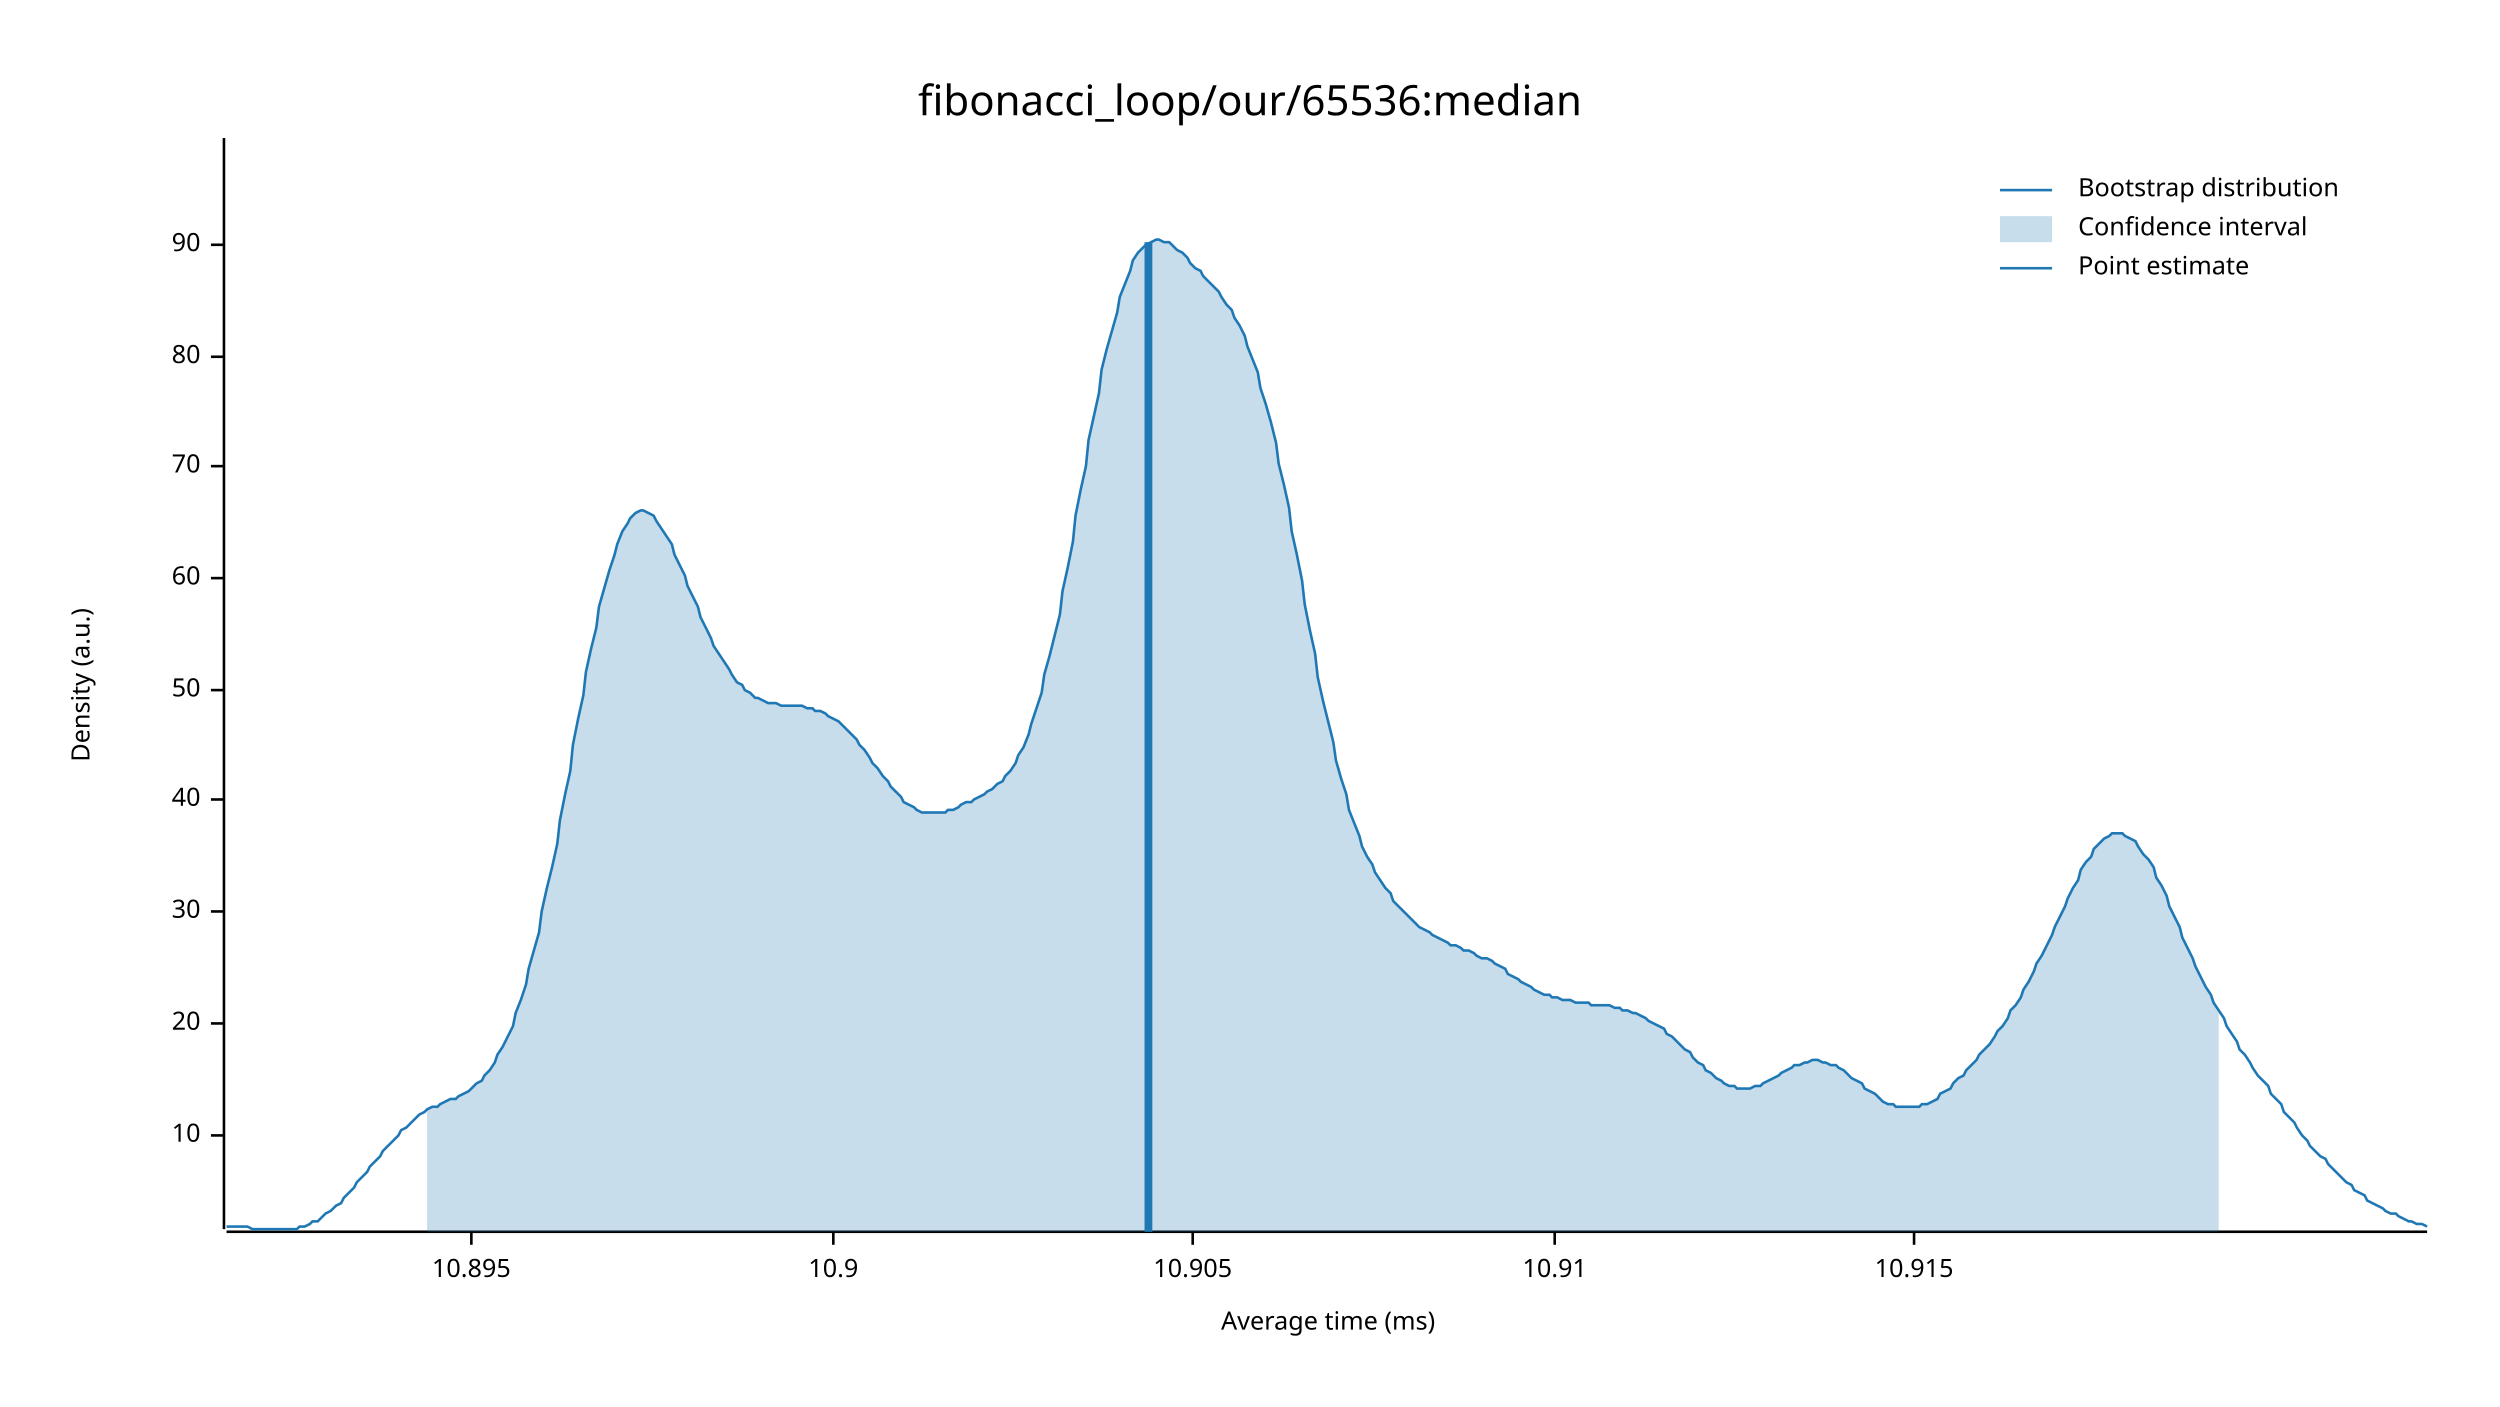
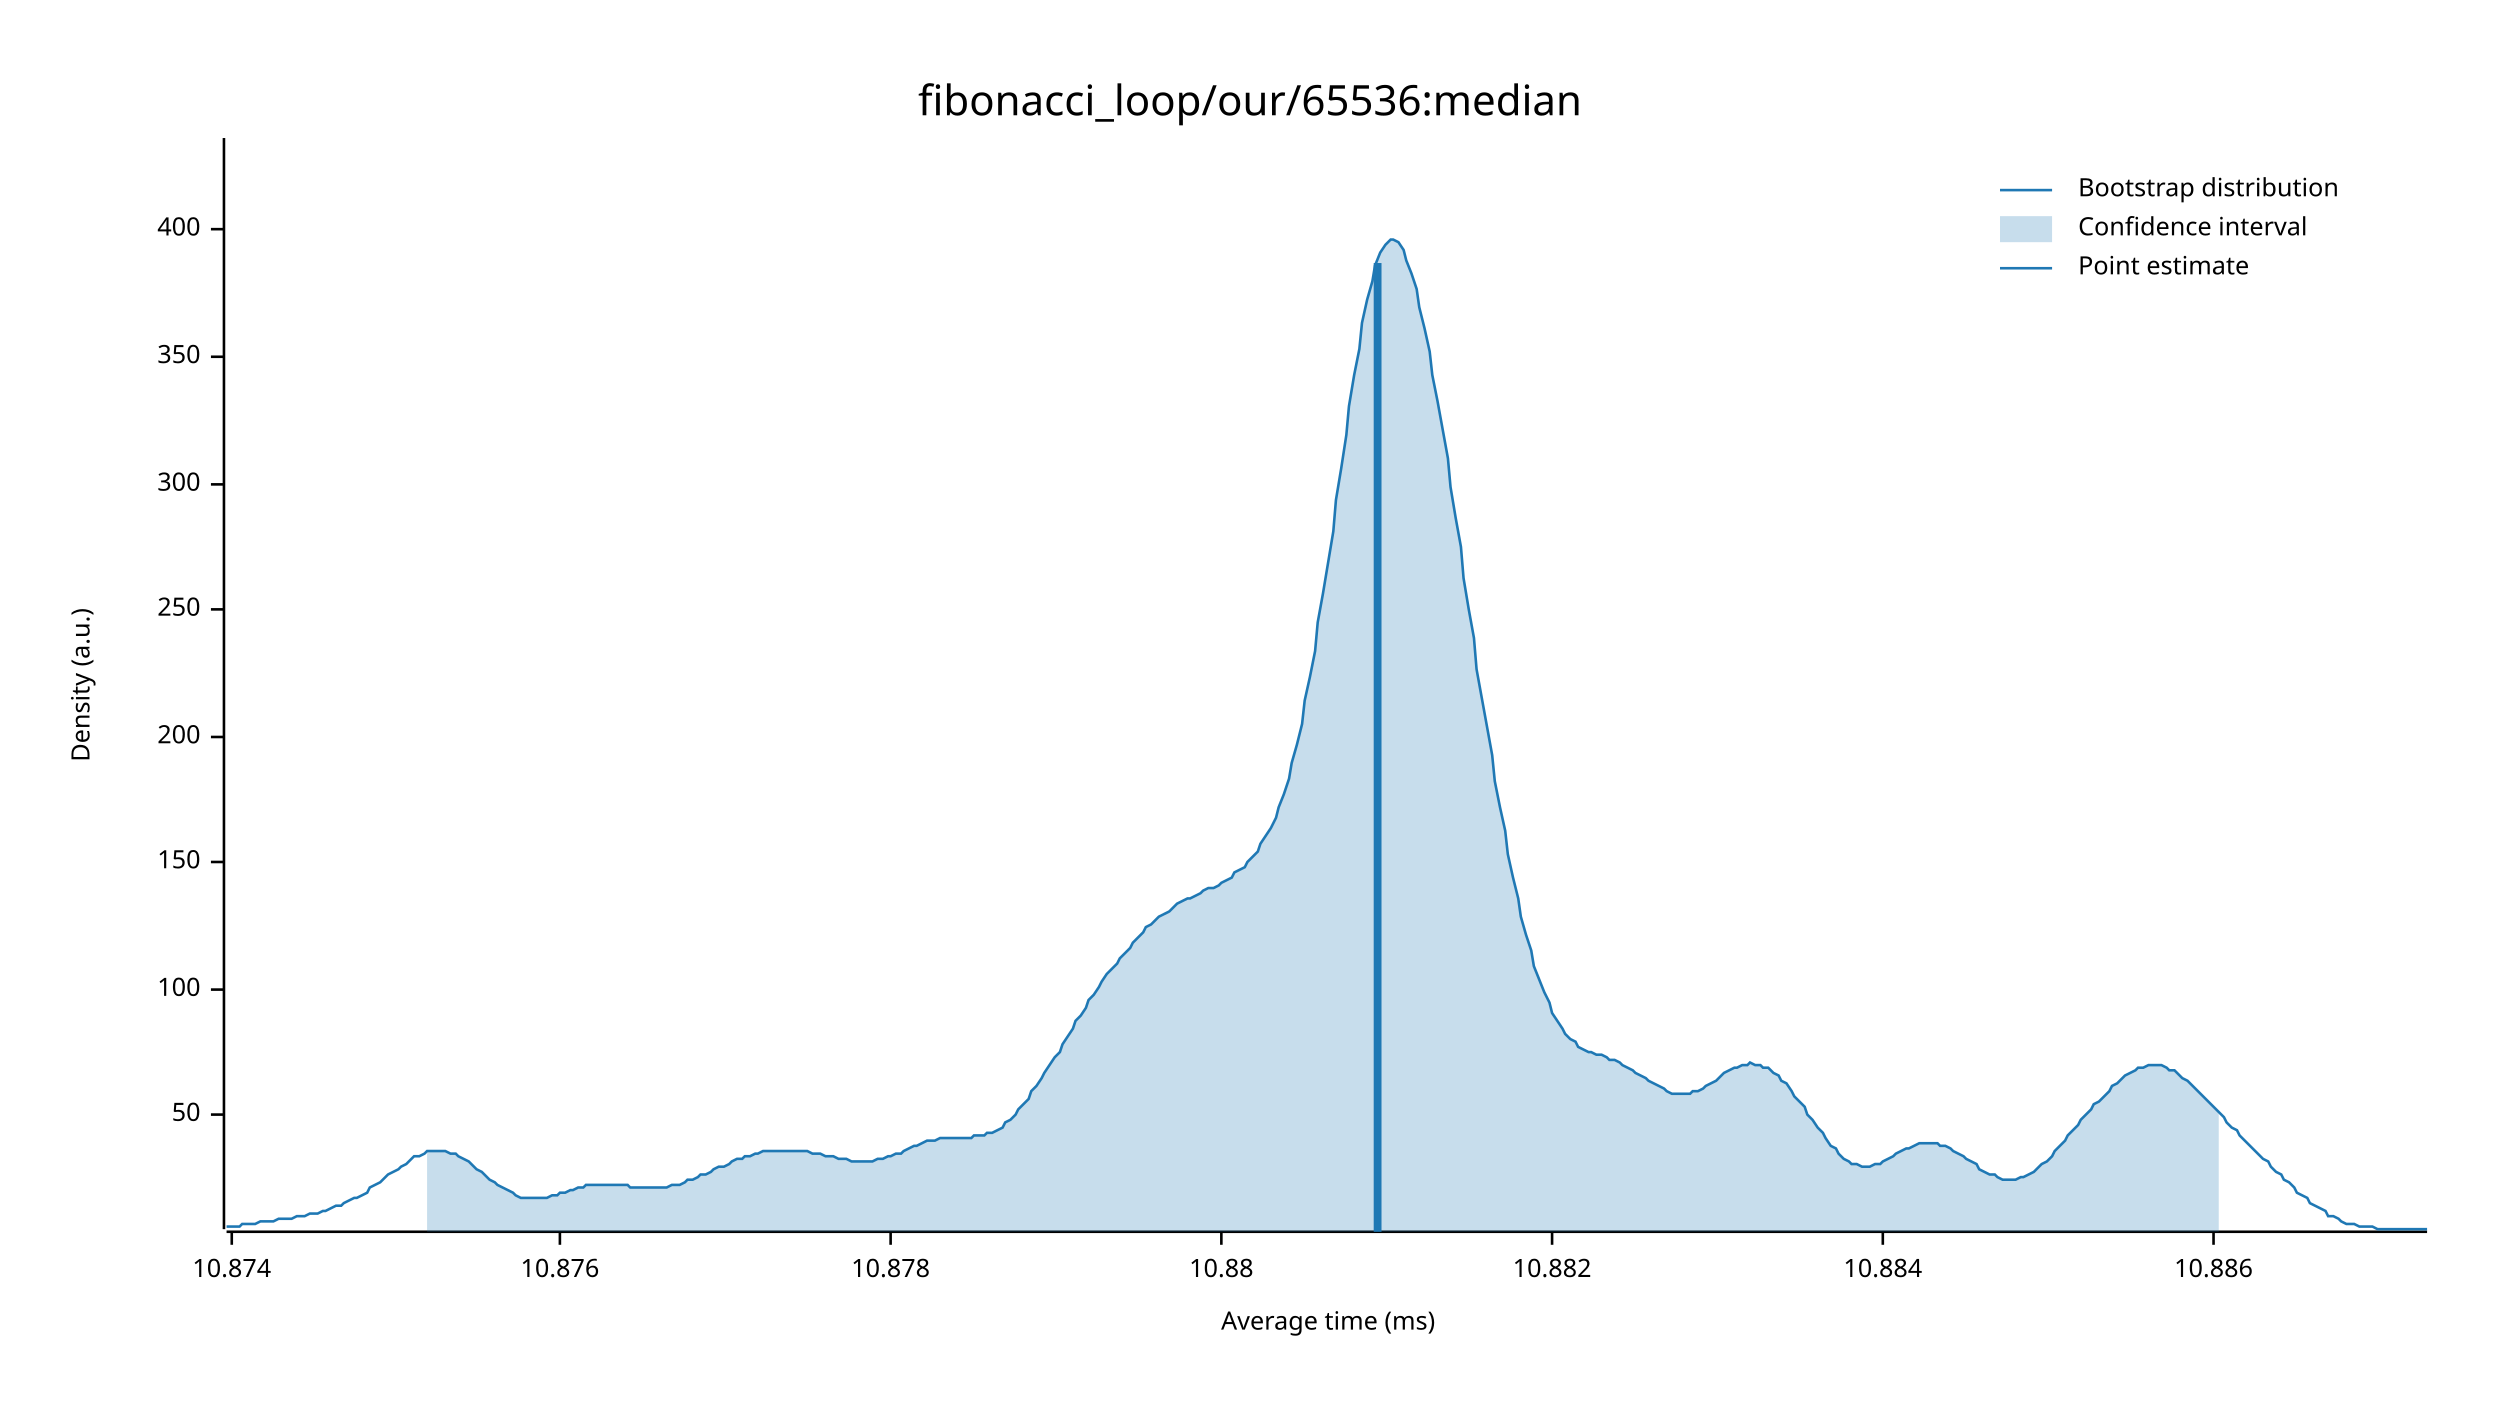
<svg xmlns="http://www.w3.org/2000/svg" width="960" height="540" viewBox="0 0 960 540">
  <text x="480" y="32" dy="0.76em" text-anchor="middle" font-family="sans-serif" font-size="16.129" opacity="1" fill="#000000">
fibonacci_loop/our/65536:median
</text>
  <text x="27" y="263" dy="0.76em" text-anchor="middle" font-family="sans-serif" font-size="9.677" opacity="1" fill="#000000" transform="rotate(270, 27, 263)">
Density (a.u.)
</text>
  <text x="510" y="513" dy="-0.5ex" text-anchor="middle" font-family="sans-serif" font-size="9.677" opacity="1" fill="#000000">
Average time (ms)
</text>
  <polyline fill="none" opacity="1" stroke="#000000" stroke-width="1" points="86,53 86,472 " />
-   <text x="77" y="436" dy="0.5ex" text-anchor="end" font-family="sans-serif" font-size="9.677" opacity="1" fill="#000000">
- 10
- </text>
-   <polyline fill="none" opacity="1" stroke="#000000" stroke-width="1" points="81,436 86,436 " />
-   <text x="77" y="393" dy="0.5ex" text-anchor="end" font-family="sans-serif" font-size="9.677" opacity="1" fill="#000000">
- 20
- </text>
-   <polyline fill="none" opacity="1" stroke="#000000" stroke-width="1" points="81,393 86,393 " />
-   <text x="77" y="350" dy="0.5ex" text-anchor="end" font-family="sans-serif" font-size="9.677" opacity="1" fill="#000000">
- 30
- </text>
-   <polyline fill="none" opacity="1" stroke="#000000" stroke-width="1" points="81,350 86,350 " />
-   <text x="77" y="307" dy="0.5ex" text-anchor="end" font-family="sans-serif" font-size="9.677" opacity="1" fill="#000000">
- 40
- </text>
-   <polyline fill="none" opacity="1" stroke="#000000" stroke-width="1" points="81,307 86,307 " />
-   <text x="77" y="265" dy="0.5ex" text-anchor="end" font-family="sans-serif" font-size="9.677" opacity="1" fill="#000000">
+   <text x="77" y="428" dy="0.5ex" text-anchor="end" font-family="sans-serif" font-size="9.677" opacity="1" fill="#000000">
50
</text>
-   <polyline fill="none" opacity="1" stroke="#000000" stroke-width="1" points="81,265 86,265 " />
-   <text x="77" y="222" dy="0.5ex" text-anchor="end" font-family="sans-serif" font-size="9.677" opacity="1" fill="#000000">
- 60
+   <polyline fill="none" opacity="1" stroke="#000000" stroke-width="1" points="81,428 86,428 " />
+   <text x="77" y="380" dy="0.5ex" text-anchor="end" font-family="sans-serif" font-size="9.677" opacity="1" fill="#000000">
+ 100
</text>
-   <polyline fill="none" opacity="1" stroke="#000000" stroke-width="1" points="81,222 86,222 " />
-   <text x="77" y="179" dy="0.5ex" text-anchor="end" font-family="sans-serif" font-size="9.677" opacity="1" fill="#000000">
- 70
+   <polyline fill="none" opacity="1" stroke="#000000" stroke-width="1" points="81,380 86,380 " />
+   <text x="77" y="331" dy="0.5ex" text-anchor="end" font-family="sans-serif" font-size="9.677" opacity="1" fill="#000000">
+ 150
</text>
-   <polyline fill="none" opacity="1" stroke="#000000" stroke-width="1" points="81,179 86,179 " />
+   <polyline fill="none" opacity="1" stroke="#000000" stroke-width="1" points="81,331 86,331 " />
+   <text x="77" y="283" dy="0.5ex" text-anchor="end" font-family="sans-serif" font-size="9.677" opacity="1" fill="#000000">
+ 200
+ </text>
+   <polyline fill="none" opacity="1" stroke="#000000" stroke-width="1" points="81,283 86,283 " />
+   <text x="77" y="234" dy="0.5ex" text-anchor="end" font-family="sans-serif" font-size="9.677" opacity="1" fill="#000000">
+ 250
+ </text>
+   <polyline fill="none" opacity="1" stroke="#000000" stroke-width="1" points="81,234 86,234 " />
+   <text x="77" y="186" dy="0.5ex" text-anchor="end" font-family="sans-serif" font-size="9.677" opacity="1" fill="#000000">
+ 300
+ </text>
+   <polyline fill="none" opacity="1" stroke="#000000" stroke-width="1" points="81,186 86,186 " />
  <text x="77" y="137" dy="0.5ex" text-anchor="end" font-family="sans-serif" font-size="9.677" opacity="1" fill="#000000">
- 80
+ 350
</text>
  <polyline fill="none" opacity="1" stroke="#000000" stroke-width="1" points="81,137 86,137 " />
-   <text x="77" y="94" dy="0.5ex" text-anchor="end" font-family="sans-serif" font-size="9.677" opacity="1" fill="#000000">
- 90
+   <text x="77" y="88" dy="0.5ex" text-anchor="end" font-family="sans-serif" font-size="9.677" opacity="1" fill="#000000">
+ 400
</text>
-   <polyline fill="none" opacity="1" stroke="#000000" stroke-width="1" points="81,94 86,94 " />
+   <polyline fill="none" opacity="1" stroke="#000000" stroke-width="1" points="81,88 86,88 " />
  <polyline fill="none" opacity="1" stroke="#000000" stroke-width="1" points="87,473 932,473 " />
-   <text x="181" y="483" dy="0.76em" text-anchor="middle" font-family="sans-serif" font-size="9.677" opacity="1" fill="#000000">
- 10.895
+   <text x="89" y="483" dy="0.76em" text-anchor="middle" font-family="sans-serif" font-size="9.677" opacity="1" fill="#000000">
+ 10.874
</text>
-   <polyline fill="none" opacity="1" stroke="#000000" stroke-width="1" points="181,473 181,478 " />
-   <text x="320" y="483" dy="0.76em" text-anchor="middle" font-family="sans-serif" font-size="9.677" opacity="1" fill="#000000">
- 10.9
+   <polyline fill="none" opacity="1" stroke="#000000" stroke-width="1" points="89,473 89,478 " />
+   <text x="215" y="483" dy="0.76em" text-anchor="middle" font-family="sans-serif" font-size="9.677" opacity="1" fill="#000000">
+ 10.876
</text>
-   <polyline fill="none" opacity="1" stroke="#000000" stroke-width="1" points="320,473 320,478 " />
-   <text x="458" y="483" dy="0.76em" text-anchor="middle" font-family="sans-serif" font-size="9.677" opacity="1" fill="#000000">
- 10.905
+   <polyline fill="none" opacity="1" stroke="#000000" stroke-width="1" points="215,473 215,478 " />
+   <text x="342" y="483" dy="0.76em" text-anchor="middle" font-family="sans-serif" font-size="9.677" opacity="1" fill="#000000">
+ 10.878
</text>
-   <polyline fill="none" opacity="1" stroke="#000000" stroke-width="1" points="458,473 458,478 " />
-   <text x="597" y="483" dy="0.76em" text-anchor="middle" font-family="sans-serif" font-size="9.677" opacity="1" fill="#000000">
- 10.91
+   <polyline fill="none" opacity="1" stroke="#000000" stroke-width="1" points="342,473 342,478 " />
+   <text x="469" y="483" dy="0.76em" text-anchor="middle" font-family="sans-serif" font-size="9.677" opacity="1" fill="#000000">
+ 10.88
</text>
-   <polyline fill="none" opacity="1" stroke="#000000" stroke-width="1" points="597,473 597,478 " />
-   <text x="735" y="483" dy="0.76em" text-anchor="middle" font-family="sans-serif" font-size="9.677" opacity="1" fill="#000000">
- 10.915
+   <polyline fill="none" opacity="1" stroke="#000000" stroke-width="1" points="469,473 469,478 " />
+   <text x="596" y="483" dy="0.76em" text-anchor="middle" font-family="sans-serif" font-size="9.677" opacity="1" fill="#000000">
+ 10.882
</text>
-   <polyline fill="none" opacity="1" stroke="#000000" stroke-width="1" points="735,473 735,478 " />
-   <polyline fill="none" opacity="1" stroke="#1F78B4" stroke-width="1" points="87,471 88,471 90,471 92,471 93,471 95,471 97,472 98,472 100,472 102,472 103,472 105,472 107,472 109,472 110,472 112,472 114,472 115,471 117,471 119,470 120,469 122,469 124,467 125,466 127,465 129,463 131,462 132,460 134,458 136,456 137,454 139,452 141,450 142,448 144,446 146,444 147,442 149,440 151,438 153,436 154,434 156,433 158,431 159,430 161,428 163,427 164,426 166,425 168,425 169,424 171,423 173,422 175,422 176,421 178,420 180,419 181,418 183,416 185,415 186,413 188,411 190,408 191,405 193,402 195,398 197,394 198,389 200,384 202,378 203,372 205,365 207,358 208,350 210,341 212,333 214,324 215,315 217,305 219,296 220,286 222,276 224,267 225,258 227,249 229,241 230,233 232,226 234,219 236,213 237,209 239,204 241,201 242,199 244,197 246,196 247,196 249,197 251,198 252,200 254,203 256,206 258,209 259,213 261,217 263,221 264,225 266,229 268,233 269,237 271,241 273,245 274,248 276,251 278,254 280,257 281,259 283,262 285,263 286,265 288,266 290,268 291,268 293,269 295,270 296,270 298,270 300,271 302,271 303,271 305,271 307,271 308,271 310,272 312,272 313,273 315,273 317,274 318,275 320,276 322,277 324,279 325,280 327,282 329,284 330,286 332,288 334,291 335,293 337,295 339,298 341,300 342,302 344,304 346,306 347,308 349,309 351,310 352,311 354,312 356,312 357,312 359,312 361,312 363,312 364,311 366,311 368,310 369,309 371,308 373,308 374,307 376,306 378,305 379,304 381,303 383,301 385,300 386,298 388,296 390,293 391,290 393,287 395,282 396,278 398,272 400,266 401,259 403,252 405,244 407,236 408,227 410,218 412,208 413,198 415,188 417,179 418,169 420,160 422,151 423,142 425,134 427,127 429,120 430,114 432,109 434,104 435,100 437,97 439,95 440,94 442,93 444,92 445,92 447,93 449,93 451,95 452,96 454,97 456,99 457,101 459,103 461,104 462,106 464,108 466,110 468,112 469,114 471,117 473,119 474,122 476,125 478,129 479,133 481,138 483,143 484,149 486,155 488,162 490,170 491,178 493,186 495,195 496,204 498,213 500,223 501,232 503,242 505,251 506,260 508,269 510,277 512,285 513,292 515,299 517,305 518,311 520,316 522,321 523,325 525,329 527,332 528,335 530,338 532,341 534,343 535,346 537,348 539,350 540,351 542,353 544,355 545,356 547,357 549,358 550,359 552,360 554,361 556,362 557,363 559,363 561,364 562,365 564,365 566,366 567,367 569,368 571,368 573,369 574,370 576,371 578,372 579,374 581,375 583,376 584,377 586,378 588,379 589,380 591,381 593,382 595,382 596,383 598,383 600,384 601,384 603,384 605,385 606,385 608,385 610,385 611,386 613,386 615,386 617,386 618,386 620,387 622,387 623,388 625,388 627,389 628,389 630,390 632,391 633,392 635,393 637,394 639,395 640,397 642,398 644,400 645,401 647,403 649,404 650,406 652,408 654,409 655,411 657,412 659,414 661,415 662,416 664,417 666,417 667,418 669,418 671,418 672,418 674,417 676,417 677,416 679,415 681,414 683,413 684,412 686,411 688,410 689,409 691,409 693,408 694,408 696,407 698,407 700,408 701,408 703,409 705,409 706,410 708,411 710,413 711,414 713,415 715,416 716,418 718,419 720,420 722,422 723,423 725,424 727,424 728,425 730,425 732,425 733,425 735,425 737,425 738,424 740,424 742,423 744,422 745,420 747,419 749,418 750,416 752,414 754,413 755,411 757,409 759,407 760,405 762,403 764,401 766,398 767,396 769,394 771,391 772,388 774,386 776,383 777,380 779,377 781,373 782,370 784,367 786,363 788,359 789,356 791,352 793,348 794,345 796,341 798,338 799,334 801,331 803,329 804,326 806,324 808,322 810,321 811,320 813,320 815,320 816,321 818,322 820,323 821,325 823,328 825,330 827,333 828,337 830,340 832,344 833,348 835,352 837,356 838,360 840,364 842,368 843,371 845,375 847,379 849,382 850,385 852,388 854,391 855,394 857,397 859,400 860,403 862,405 864,408 865,410 867,413 869,415 871,417 872,420 874,422 876,424 877,427 879,429 881,431 882,433 884,436 886,438 887,440 889,442 891,444 893,445 894,447 896,449 898,451 899,452 901,454 903,455 904,457 906,458 908,459 909,461 911,462 913,463 915,464 916,465 918,466 920,466 921,467 923,468 925,469 926,469 928,470 930,470 932,471 " />
-   <polygon opacity="0.25" fill="#1F78B4" points="164,426 166,425 168,425 169,424 171,423 173,422 175,422 176,421 178,420 180,419 181,418 183,416 185,415 186,413 188,411 190,408 191,405 193,402 195,398 197,394 198,389 200,384 202,378 203,372 205,365 207,358 208,350 210,341 212,333 214,324 215,315 217,305 219,296 220,286 222,276 224,267 225,258 227,249 229,241 230,233 232,226 234,219 236,213 237,209 239,204 241,201 242,199 244,197 246,196 247,196 249,197 251,198 252,200 254,203 256,206 258,209 259,213 261,217 263,221 264,225 266,229 268,233 269,237 271,241 273,245 274,248 276,251 278,254 280,257 281,259 283,262 285,263 286,265 288,266 290,268 291,268 293,269 295,270 296,270 298,270 300,271 302,271 303,271 305,271 307,271 308,271 310,272 312,272 313,273 315,273 317,274 318,275 320,276 322,277 324,279 325,280 327,282 329,284 330,286 332,288 334,291 335,293 337,295 339,298 341,300 342,302 344,304 346,306 347,308 349,309 351,310 352,311 354,312 356,312 357,312 359,312 361,312 363,312 364,311 366,311 368,310 369,309 371,308 373,308 374,307 376,306 378,305 379,304 381,303 383,301 385,300 386,298 388,296 390,293 391,290 393,287 395,282 396,278 398,272 400,266 401,259 403,252 405,244 407,236 408,227 410,218 412,208 413,198 415,188 417,179 418,169 420,160 422,151 423,142 425,134 427,127 429,120 430,114 432,109 434,104 435,100 437,97 439,95 440,94 442,93 444,92 445,92 447,93 449,93 451,95 452,96 454,97 456,99 457,101 459,103 461,104 462,106 464,108 466,110 468,112 469,114 471,117 473,119 474,122 476,125 478,129 479,133 481,138 483,143 484,149 486,155 488,162 490,170 491,178 493,186 495,195 496,204 498,213 500,223 501,232 503,242 505,251 506,260 508,269 510,277 512,285 513,292 515,299 517,305 518,311 520,316 522,321 523,325 525,329 527,332 528,335 530,338 532,341 534,343 535,346 537,348 539,350 540,351 542,353 544,355 545,356 547,357 549,358 550,359 552,360 554,361 556,362 557,363 559,363 561,364 562,365 564,365 566,366 567,367 569,368 571,368 573,369 574,370 576,371 578,372 579,374 581,375 583,376 584,377 586,378 588,379 589,380 591,381 593,382 595,382 596,383 598,383 600,384 601,384 603,384 605,385 606,385 608,385 610,385 611,386 613,386 615,386 617,386 618,386 620,387 622,387 623,388 625,388 627,389 628,389 630,390 632,391 633,392 635,393 637,394 639,395 640,397 642,398 644,400 645,401 647,403 649,404 650,406 652,408 654,409 655,411 657,412 659,414 661,415 662,416 664,417 666,417 667,418 669,418 671,418 672,418 674,417 676,417 677,416 679,415 681,414 683,413 684,412 686,411 688,410 689,409 691,409 693,408 694,408 696,407 698,407 700,408 701,408 703,409 705,409 706,410 708,411 710,413 711,414 713,415 715,416 716,418 718,419 720,420 722,422 723,423 725,424 727,424 728,425 730,425 732,425 733,425 735,425 737,425 738,424 740,424 742,423 744,422 745,420 747,419 749,418 750,416 752,414 754,413 755,411 757,409 759,407 760,405 762,403 764,401 766,398 767,396 769,394 771,391 772,388 774,386 776,383 777,380 779,377 781,373 782,370 784,367 786,363 788,359 789,356 791,352 793,348 794,345 796,341 798,338 799,334 801,331 803,329 804,326 806,324 808,322 810,321 811,320 813,320 815,320 816,321 818,322 820,323 821,325 823,328 825,330 827,333 828,337 830,340 832,344 833,348 835,352 837,356 838,360 840,364 842,368 843,371 845,375 847,379 849,382 850,385 852,388 852,473 164,473 " />
-   <polyline fill="none" opacity="1" stroke="#1F78B4" stroke-width="3" points="441,473 441,93 " />
+   <polyline fill="none" opacity="1" stroke="#000000" stroke-width="1" points="596,473 596,478 " />
+   <text x="723" y="483" dy="0.76em" text-anchor="middle" font-family="sans-serif" font-size="9.677" opacity="1" fill="#000000">
+ 10.884
+ </text>
+   <polyline fill="none" opacity="1" stroke="#000000" stroke-width="1" points="723,473 723,478 " />
+   <text x="850" y="483" dy="0.76em" text-anchor="middle" font-family="sans-serif" font-size="9.677" opacity="1" fill="#000000">
+ 10.886
+ </text>
+   <polyline fill="none" opacity="1" stroke="#000000" stroke-width="1" points="850,473 850,478 " />
+   <polyline fill="none" opacity="1" stroke="#1F78B4" stroke-width="1" points="87,471 88,471 90,471 92,471 93,470 95,470 97,470 98,470 100,469 102,469 103,469 105,469 107,468 109,468 110,468 112,468 114,467 115,467 117,467 119,466 120,466 122,466 124,465 125,465 127,464 129,463 131,463 132,462 134,461 136,460 137,460 139,459 141,458 142,456 144,455 146,454 147,453 149,451 151,450 153,449 154,448 156,447 158,445 159,444 161,444 163,443 164,442 166,442 168,442 169,442 171,442 173,443 175,443 176,444 178,445 180,446 181,447 183,449 185,450 186,451 188,453 190,454 191,455 193,456 195,457 197,458 198,459 200,460 202,460 203,460 205,460 207,460 208,460 210,460 212,459 214,459 215,458 217,458 219,457 220,457 222,456 224,456 225,455 227,455 229,455 230,455 232,455 234,455 236,455 237,455 239,455 241,455 242,456 244,456 246,456 247,456 249,456 251,456 252,456 254,456 256,456 258,455 259,455 261,455 263,454 264,453 266,453 268,452 269,451 271,451 273,450 274,449 276,448 278,448 280,447 281,446 283,445 285,445 286,444 288,444 290,443 291,443 293,442 295,442 296,442 298,442 300,442 302,442 303,442 305,442 307,442 308,442 310,442 312,443 313,443 315,443 317,444 318,444 320,444 322,445 324,445 325,445 327,446 329,446 330,446 332,446 334,446 335,446 337,445 339,445 341,444 342,444 344,443 346,443 347,442 349,441 351,440 352,440 354,439 356,438 357,438 359,438 361,437 363,437 364,437 366,437 368,437 369,437 371,437 373,437 374,436 376,436 378,436 379,435 381,435 383,434 385,433 386,431 388,430 390,428 391,426 393,424 395,422 396,419 398,417 400,414 401,412 403,409 405,406 407,404 408,401 410,398 412,395 413,392 415,390 417,387 418,384 420,382 422,379 423,377 425,374 427,372 429,370 430,368 432,366 434,364 435,362 437,360 439,358 440,356 442,355 444,353 445,352 447,351 449,350 451,348 452,347 454,346 456,345 457,345 459,344 461,343 462,342 464,341 466,341 468,340 469,339 471,338 473,337 474,335 476,334 478,333 479,331 481,329 483,327 484,324 486,321 488,318 490,314 491,310 493,305 495,299 496,293 498,286 500,278 501,269 503,260 505,250 506,239 508,228 510,216 512,204 513,192 515,180 517,167 518,156 520,144 522,134 523,124 525,115 527,108 528,102 530,97 532,94 534,92 535,92 537,93 539,96 540,100 542,105 544,111 545,118 547,126 549,135 550,144 552,154 554,165 556,176 557,187 559,199 561,210 562,222 564,234 566,245 567,257 569,268 571,279 573,290 574,300 576,310 578,319 579,328 581,337 583,345 584,352 586,359 588,365 589,371 591,376 593,381 595,385 596,389 598,392 600,395 601,397 603,399 605,400 606,402 608,403 610,404 611,404 613,405 615,405 617,406 618,407 620,407 622,408 623,409 625,410 627,411 628,412 630,413 632,414 633,415 635,416 637,417 639,418 640,419 642,420 644,420 645,420 647,420 649,420 650,419 652,419 654,418 655,417 657,416 659,415 661,413 662,412 664,411 666,410 667,410 669,409 671,409 672,408 674,409 676,409 677,410 679,410 681,412 683,413 684,415 686,416 688,419 689,421 691,423 693,425 694,428 696,430 698,433 700,435 701,437 703,440 705,441 706,443 708,445 710,446 711,447 713,447 715,448 716,448 718,448 720,447 722,447 723,446 725,445 727,444 728,443 730,442 732,441 733,441 735,440 737,439 738,439 740,439 742,439 744,439 745,440 747,440 749,441 750,442 752,443 754,444 755,445 757,446 759,447 760,449 762,450 764,451 766,451 767,452 769,453 771,453 772,453 774,453 776,452 777,452 779,451 781,450 782,449 784,447 786,446 788,444 789,442 791,440 793,438 794,436 796,434 798,432 799,430 801,428 803,426 804,424 806,423 808,421 810,419 811,417 813,416 815,414 816,413 818,412 820,411 821,410 823,410 825,409 827,409 828,409 830,409 832,410 833,411 835,411 837,413 838,414 840,415 842,417 843,418 845,420 847,422 849,424 850,425 852,427 854,429 855,431 857,433 859,434 860,436 862,438 864,440 865,441 867,443 869,445 871,446 872,448 874,450 876,451 877,453 879,454 881,456 882,458 884,459 886,460 887,462 889,463 891,464 893,465 894,467 896,467 898,468 899,469 901,470 903,470 904,470 906,471 908,471 909,471 911,471 913,472 915,472 916,472 918,472 920,472 921,472 923,472 925,472 926,472 928,472 930,472 932,472 " />
+   <polygon opacity="0.25" fill="#1F78B4" points="164,442 166,442 168,442 169,442 171,442 173,443 175,443 176,444 178,445 180,446 181,447 183,449 185,450 186,451 188,453 190,454 191,455 193,456 195,457 197,458 198,459 200,460 202,460 203,460 205,460 207,460 208,460 210,460 212,459 214,459 215,458 217,458 219,457 220,457 222,456 224,456 225,455 227,455 229,455 230,455 232,455 234,455 236,455 237,455 239,455 241,455 242,456 244,456 246,456 247,456 249,456 251,456 252,456 254,456 256,456 258,455 259,455 261,455 263,454 264,453 266,453 268,452 269,451 271,451 273,450 274,449 276,448 278,448 280,447 281,446 283,445 285,445 286,444 288,444 290,443 291,443 293,442 295,442 296,442 298,442 300,442 302,442 303,442 305,442 307,442 308,442 310,442 312,443 313,443 315,443 317,444 318,444 320,444 322,445 324,445 325,445 327,446 329,446 330,446 332,446 334,446 335,446 337,445 339,445 341,444 342,444 344,443 346,443 347,442 349,441 351,440 352,440 354,439 356,438 357,438 359,438 361,437 363,437 364,437 366,437 368,437 369,437 371,437 373,437 374,436 376,436 378,436 379,435 381,435 383,434 385,433 386,431 388,430 390,428 391,426 393,424 395,422 396,419 398,417 400,414 401,412 403,409 405,406 407,404 408,401 410,398 412,395 413,392 415,390 417,387 418,384 420,382 422,379 423,377 425,374 427,372 429,370 430,368 432,366 434,364 435,362 437,360 439,358 440,356 442,355 444,353 445,352 447,351 449,350 451,348 452,347 454,346 456,345 457,345 459,344 461,343 462,342 464,341 466,341 468,340 469,339 471,338 473,337 474,335 476,334 478,333 479,331 481,329 483,327 484,324 486,321 488,318 490,314 491,310 493,305 495,299 496,293 498,286 500,278 501,269 503,260 505,250 506,239 508,228 510,216 512,204 513,192 515,180 517,167 518,156 520,144 522,134 523,124 525,115 527,108 528,102 530,97 532,94 534,92 535,92 537,93 539,96 540,100 542,105 544,111 545,118 547,126 549,135 550,144 552,154 554,165 556,176 557,187 559,199 561,210 562,222 564,234 566,245 567,257 569,268 571,279 573,290 574,300 576,310 578,319 579,328 581,337 583,345 584,352 586,359 588,365 589,371 591,376 593,381 595,385 596,389 598,392 600,395 601,397 603,399 605,400 606,402 608,403 610,404 611,404 613,405 615,405 617,406 618,407 620,407 622,408 623,409 625,410 627,411 628,412 630,413 632,414 633,415 635,416 637,417 639,418 640,419 642,420 644,420 645,420 647,420 649,420 650,419 652,419 654,418 655,417 657,416 659,415 661,413 662,412 664,411 666,410 667,410 669,409 671,409 672,408 674,409 676,409 677,410 679,410 681,412 683,413 684,415 686,416 688,419 689,421 691,423 693,425 694,428 696,430 698,433 700,435 701,437 703,440 705,441 706,443 708,445 710,446 711,447 713,447 715,448 716,448 718,448 720,447 722,447 723,446 725,445 727,444 728,443 730,442 732,441 733,441 735,440 737,439 738,439 740,439 742,439 744,439 745,440 747,440 749,441 750,442 752,443 754,444 755,445 757,446 759,447 760,449 762,450 764,451 766,451 767,452 769,453 771,453 772,453 774,453 776,452 777,452 779,451 781,450 782,449 784,447 786,446 788,444 789,442 791,440 793,438 794,436 796,434 798,432 799,430 801,428 803,426 804,424 806,423 808,421 810,419 811,417 813,416 815,414 816,413 818,412 820,411 821,410 823,410 825,409 827,409 828,409 830,409 832,410 833,411 835,411 837,413 838,414 840,415 842,417 843,418 845,420 847,422 849,424 850,425 852,427 852,473 164,473 " />
+   <polyline fill="none" opacity="1" stroke="#1F78B4" stroke-width="3" points="529,473 529,101 " />
  <text x="798" y="68" dy="0.76em" text-anchor="start" font-family="sans-serif" font-size="9.677" opacity="1" fill="#000000">
Bootstrap distribution
</text>
  <text x="798" y="83" dy="0.76em" text-anchor="start" font-family="sans-serif" font-size="9.677" opacity="1" fill="#000000">
Confidence interval
</text>
  <text x="798" y="98" dy="0.76em" text-anchor="start" font-family="sans-serif" font-size="9.677" opacity="1" fill="#000000">
Point estimate
</text>
  <polyline fill="none" opacity="1" stroke="#1F78B4" stroke-width="1" points="768,73 788,73 " />
  <rect x="768" y="83" width="20" height="10" opacity="0.25" fill="#1F78B4" stroke="none" />
  <polyline fill="none" opacity="1" stroke="#1F78B4" stroke-width="1" points="768,103 788,103 " />
</svg>
